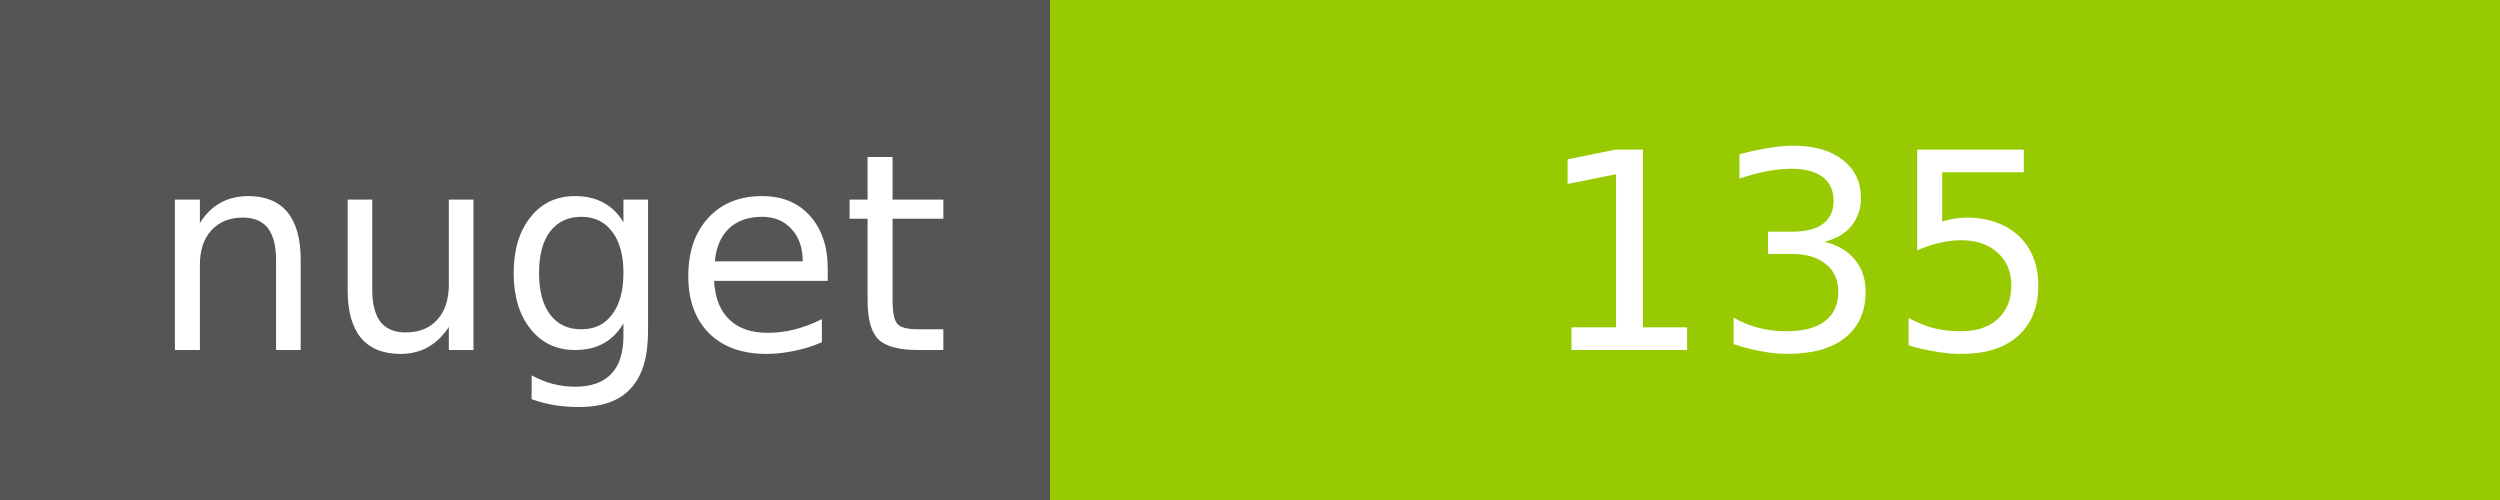
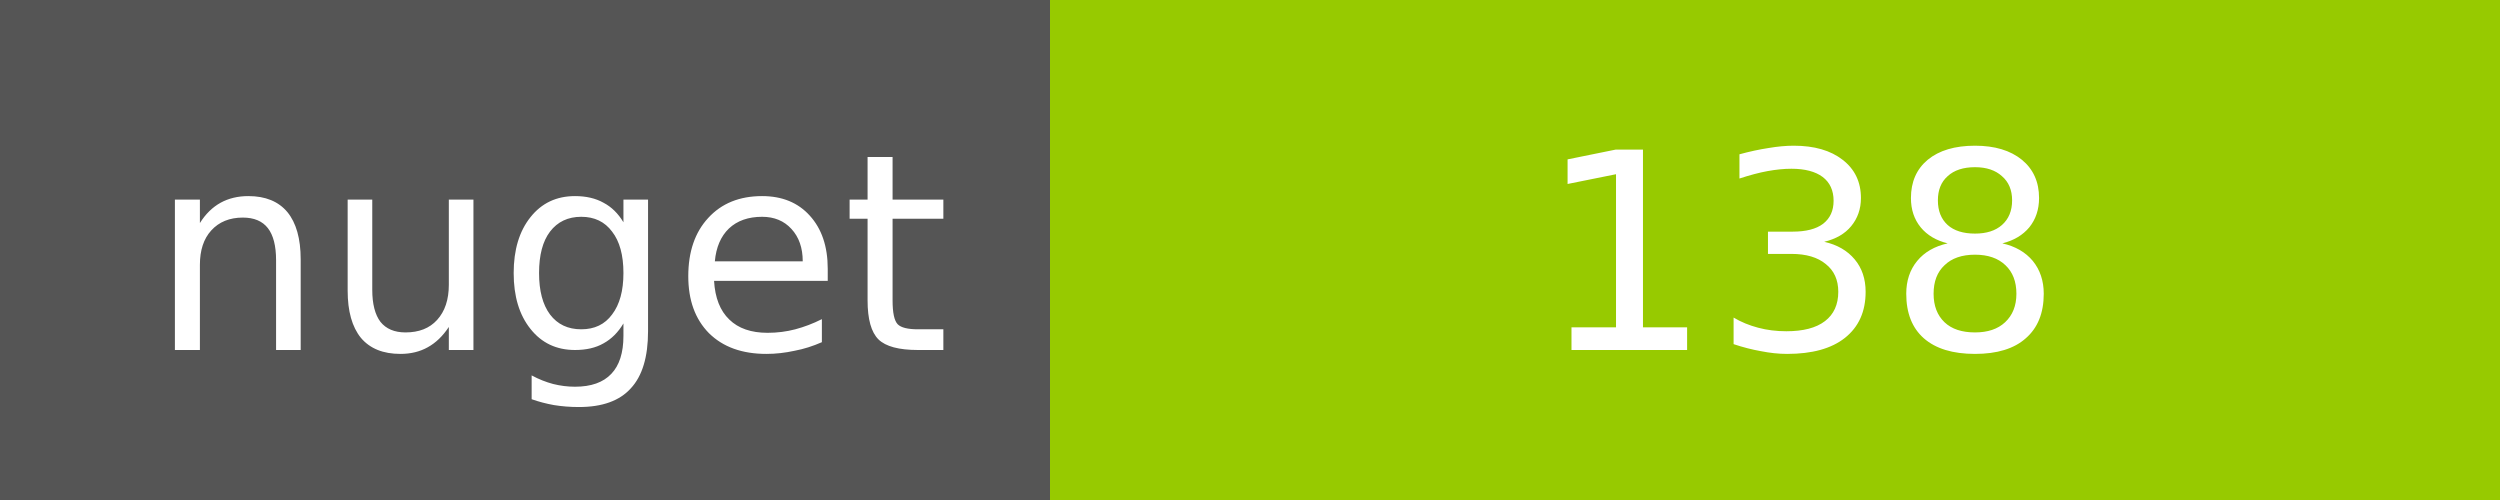
<svg xmlns="http://www.w3.org/2000/svg" width="100" height="20">
  <g shape-rendering="crispEdges">
    <path fill="#555" d="M0 0h42v20H0z" />
    <path fill="#97CA00" d="M42 0h58v20H42z" />
  </g>
  <g fill="#fff" text-anchor="middle" font-family="DejaVu Sans,Verdana,Geneva,sans-serif" font-size="11">
    <text x="22" y="14">nuget</text>
-     <text x="72" y="14">135</text>
+     <text x="72" y="14">138</text>
  </g>
</svg>
